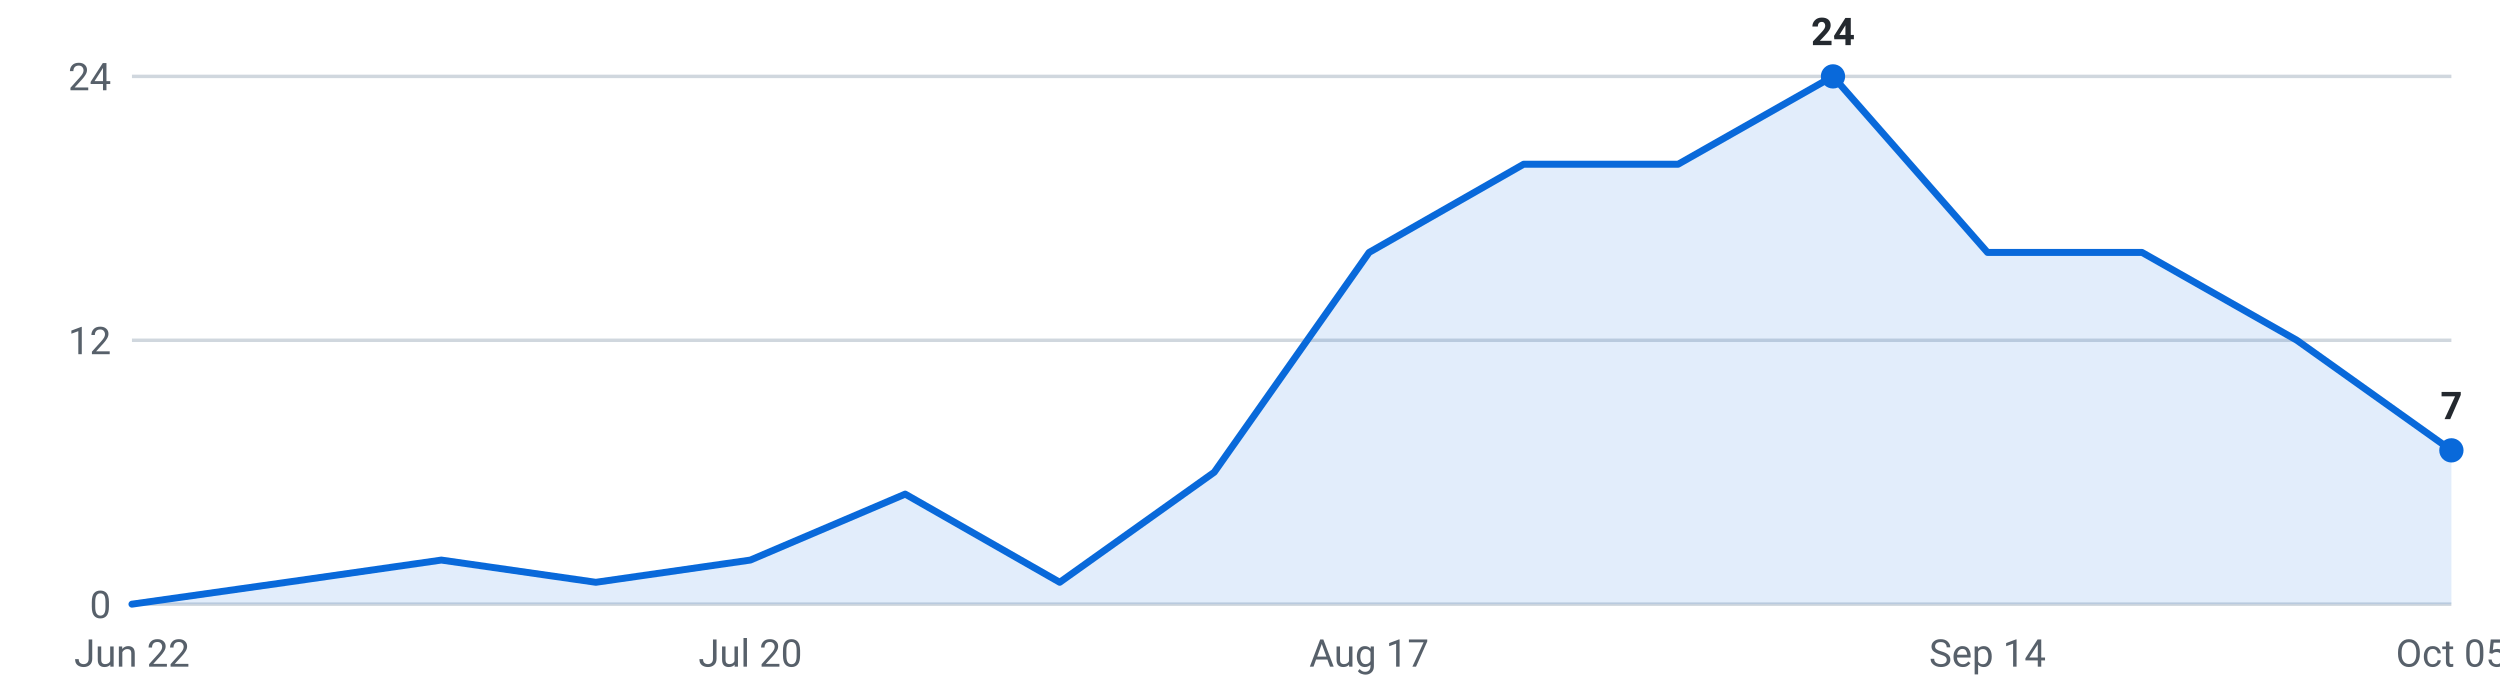
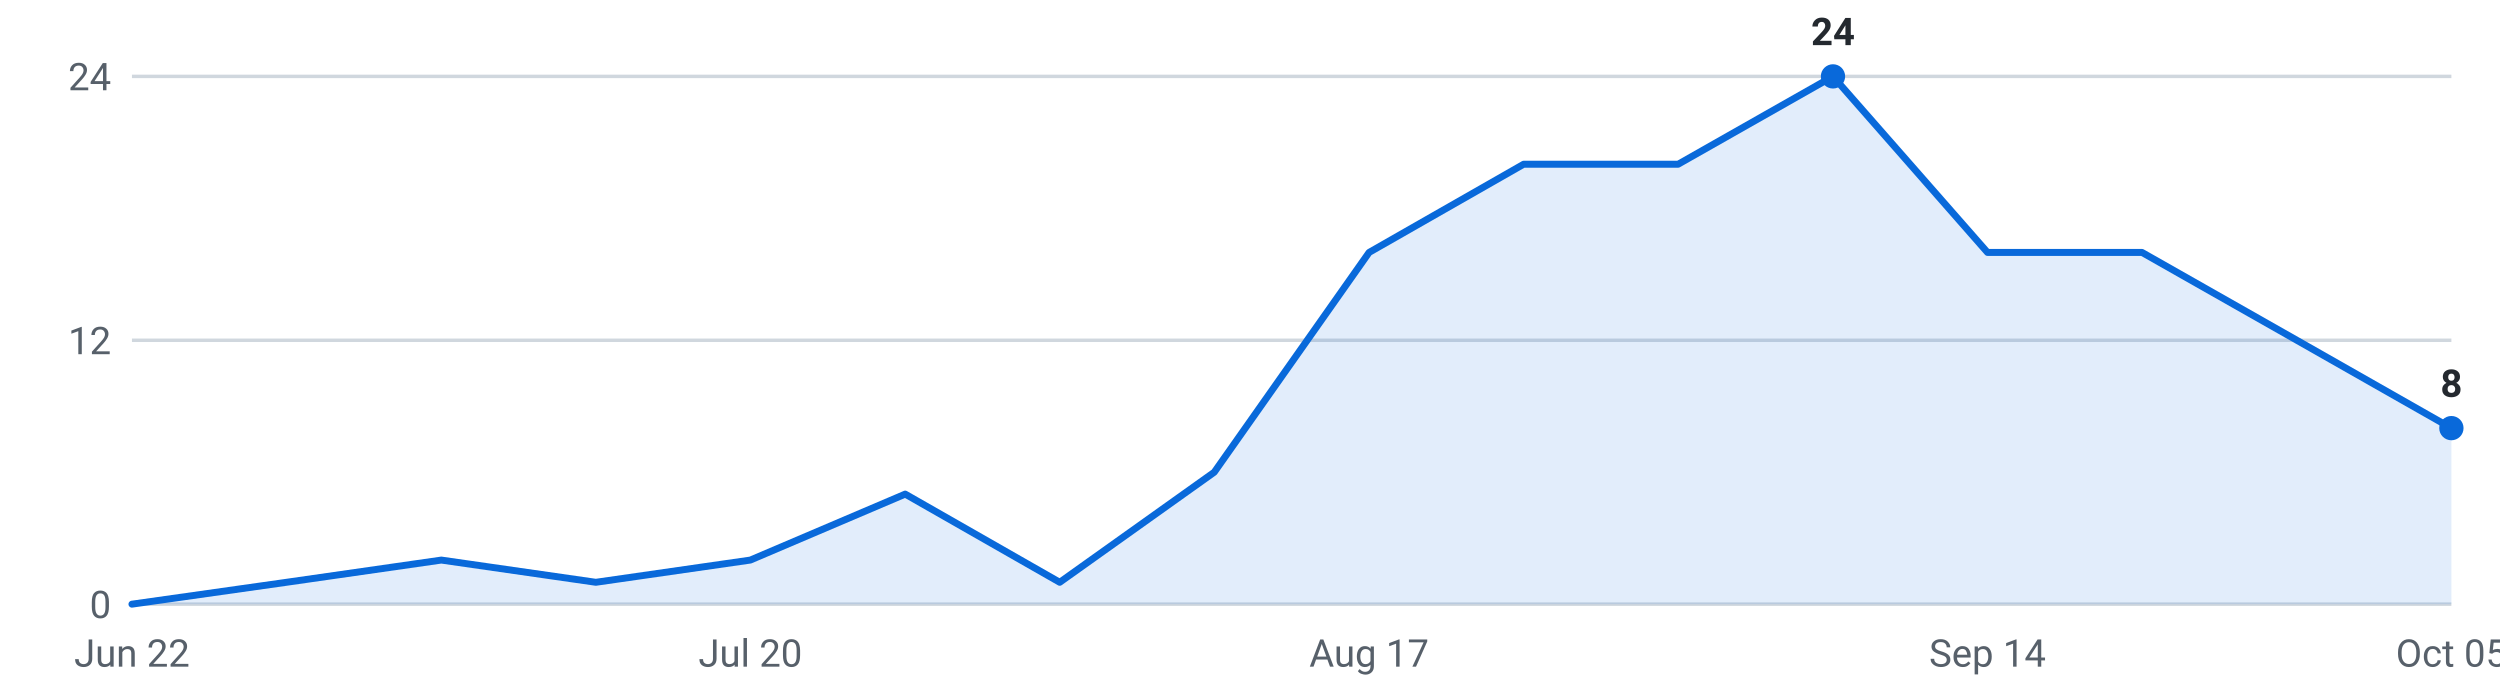
<svg xmlns="http://www.w3.org/2000/svg" viewBox="0 0 720 200" width="720" height="200" role="img" aria-label="Internships posted per week, last 16 weeks">
  <g font-family="-apple-system,Segoe UI,Roboto,sans-serif" font-size="11">
    <line x1="38" y1="174.0" x2="706" y2="174.0" stroke="#d0d7de" stroke-width="1" />
    <text x="32" y="178.0" text-anchor="end" fill="#57606a">0</text>
    <line x1="38" y1="98.0" x2="706" y2="98.0" stroke="#d0d7de" stroke-width="1" />
    <text x="32" y="102.0" text-anchor="end" fill="#57606a">12</text>
    <line x1="38" y1="22.0" x2="706" y2="22.0" stroke="#d0d7de" stroke-width="1" />
    <text x="32" y="26.0" text-anchor="end" fill="#57606a">24</text>
-     <path d="M38.0,174 L38.0,174.0 L82.5,167.7 L127.1,161.3 L171.6,167.7 L216.1,161.3 L260.7,142.3 L305.2,167.7 L349.7,136.0 L394.3,72.7 L438.8,47.3 L483.3,47.3 L527.9,22.0 L572.4,72.7 L616.9,72.7 L661.5,98.0 L706.0,129.7 L706.0,174 Z" fill="#0969da" fill-opacity="0.12" />
-     <polyline points="38.0,174.0 82.5,167.7 127.1,161.3 171.6,167.7 216.1,161.3 260.7,142.3 305.2,167.7 349.7,136.0 394.3,72.7 438.8,47.3 483.3,47.3 527.9,22.0 572.4,72.7 616.9,72.7 661.5,98.0 706.0,129.7" fill="none" stroke="#0969da" stroke-width="2" stroke-linejoin="round" stroke-linecap="round" />
+     <path d="M38.0,174 L38.0,174.0 L82.5,167.7 L127.1,161.3 L171.6,167.7 L216.1,161.3 L260.7,142.3 L305.2,167.7 L349.7,136.0 L394.3,72.7 L438.8,47.3 L483.3,47.3 L527.9,22.0 L572.4,72.7 L616.9,72.7 L661.5,98.0 L706.0,123.3 L706.0,174 Z" fill="#0969da" fill-opacity="0.12" />
+     <polyline points="38.0,174.0 82.5,167.7 127.1,161.3 171.6,167.7 216.1,161.3 260.7,142.3 305.2,167.7 349.7,136.0 394.3,72.7 438.8,47.3 483.3,47.3 527.9,22.0 572.4,72.7 616.9,72.7 661.5,98.0 706.0,123.3" fill="none" stroke="#0969da" stroke-width="2" stroke-linejoin="round" stroke-linecap="round" />
    <circle cx="527.9" cy="22.0" r="3.5" fill="#0969da" />
    <text x="527.9" y="13.0" text-anchor="middle" fill="#24292f" font-weight="600">24</text>
-     <circle cx="706.0" cy="129.7" r="3.5" fill="#0969da" />
-     <text x="706.0" y="120.7" text-anchor="middle" fill="#24292f" font-weight="600">7</text>
+     <circle cx="706.0" cy="123.3" r="3.5" fill="#0969da" />
+     <text x="706.0" y="114.3" text-anchor="middle" fill="#24292f" font-weight="600">8</text>
    <text x="38.0" y="192" text-anchor="middle" fill="#57606a">Jun 22</text>
    <text x="216.1" y="192" text-anchor="middle" fill="#57606a">Jul 20</text>
    <text x="394.3" y="192" text-anchor="middle" fill="#57606a">Aug 17</text>
    <text x="572.4" y="192" text-anchor="middle" fill="#57606a">Sep 14</text>
    <text x="706.0" y="192" text-anchor="middle" fill="#57606a">Oct 05</text>
  </g>
</svg>
